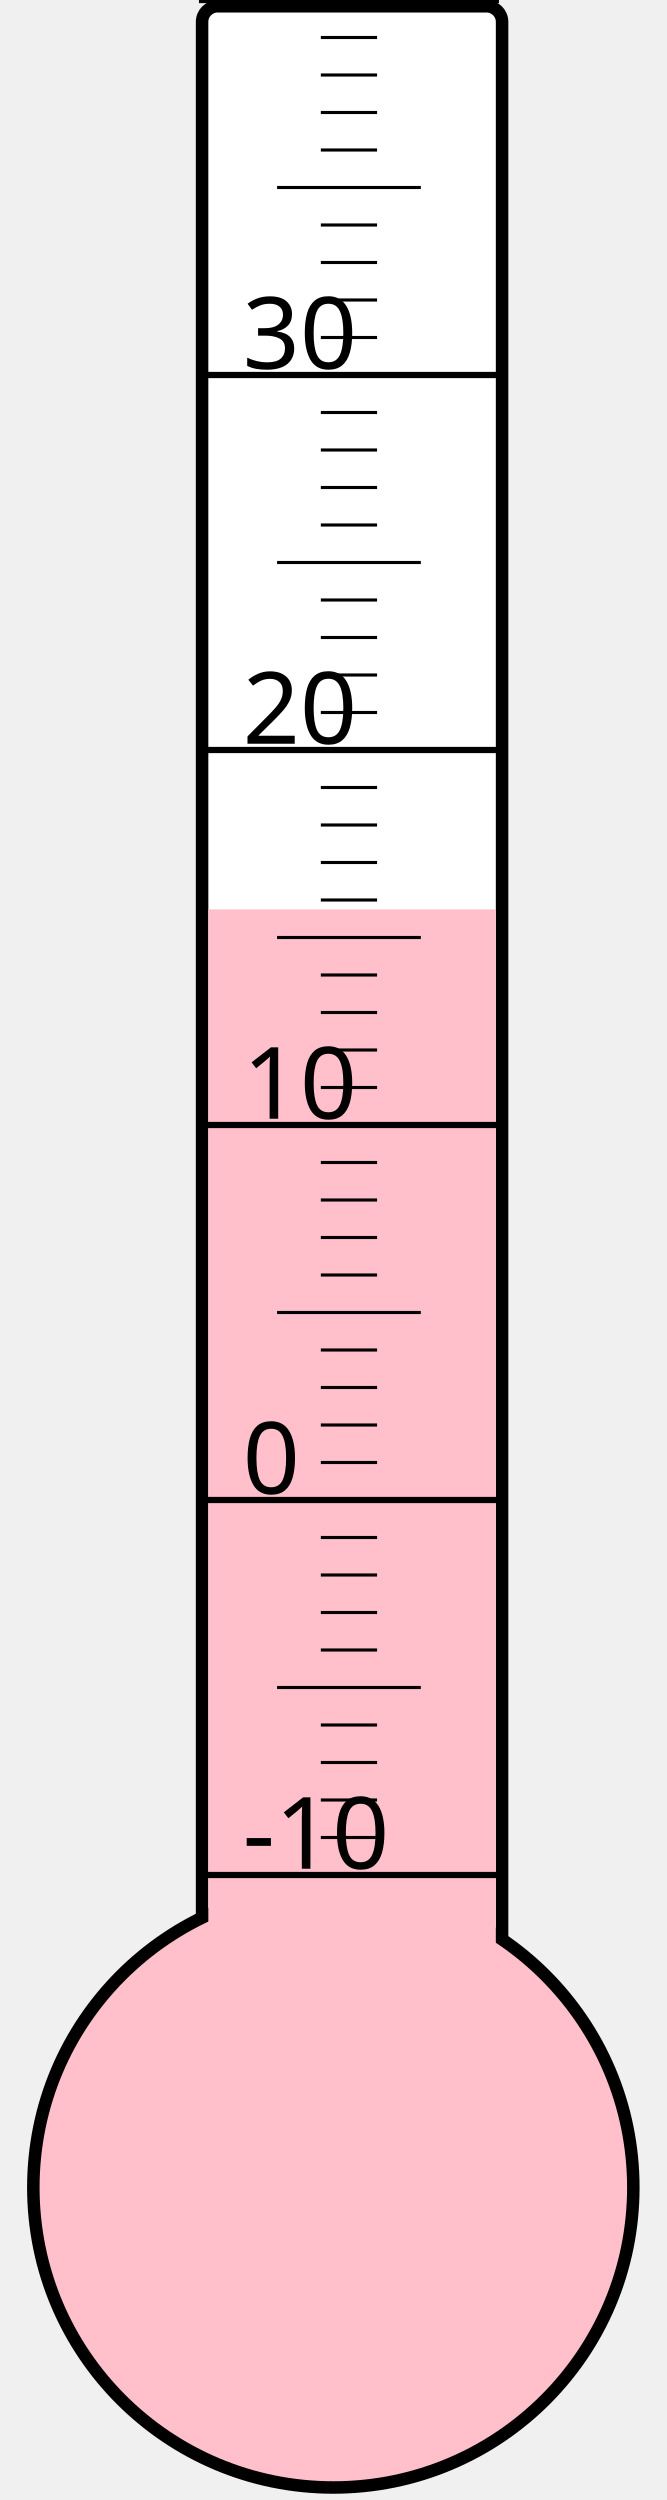
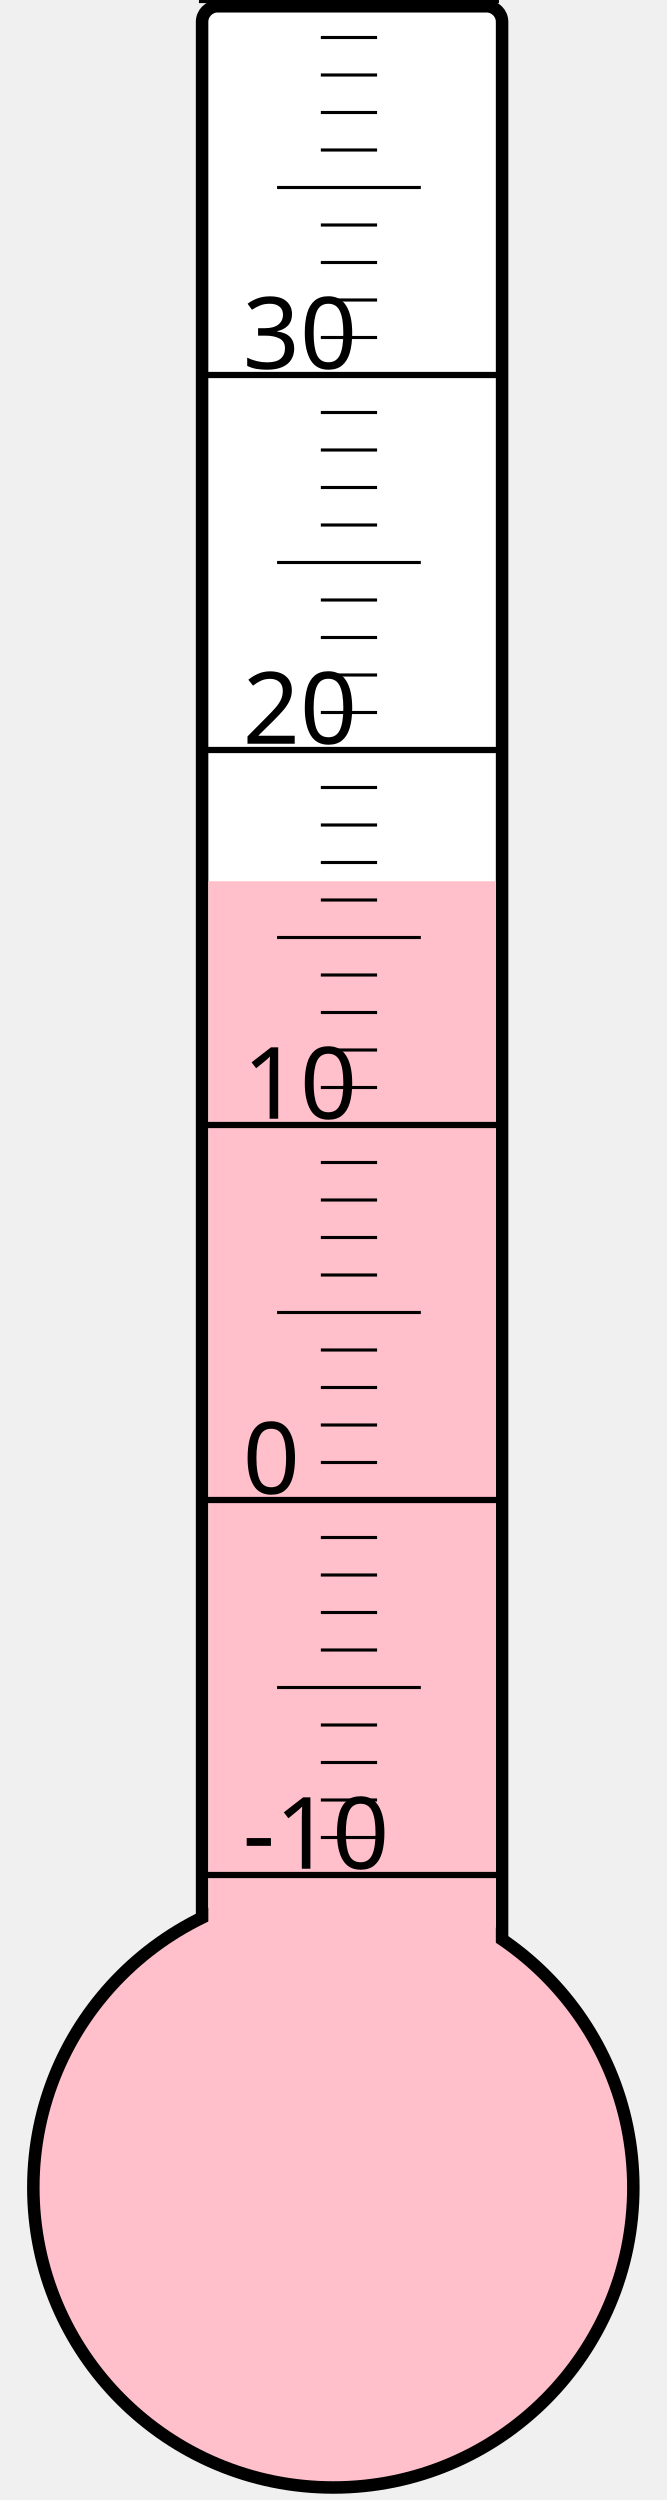
<svg xmlns="http://www.w3.org/2000/svg" width="40px" height="150px" viewBox="0 0 200 800">
  <rect width="200" height="800" x="0" y="0" style="fill: #ffffeb; fill-opacity: 0;" />
  <rect width="96" height="680" x="58" y="2" rx="5" ry="5" style="fill: white; fill-opacity: 1; stroke: black; stroke-width: 4;" />
  <circle cx="100" cy="700" r="96" style="fill: pink; stroke: black; stroke-width: 4;" />
-   <rect width="92" height="409.0" x="60" y="291.0" style="fill: pink; fill-opacity: 1; stroke-width: 0;" />
+   <rect width="92" height="418.0" x="60" y="282.0" style="fill: pink; fill-opacity: 1; stroke-width: 0;" />
  <text x="71" y="598" style="font-family: sans-serif; font-size: 24pt;">-10</text>
  <text x="71" y="478" style="font-family: sans-serif; font-size: 24pt;">0</text>
  <text x="71" y="358" style="font-family: sans-serif; font-size: 24pt;">10</text>
  <text x="71" y="238" style="font-family: sans-serif; font-size: 24pt;">20</text>
  <text x="71" y="118" style="font-family: sans-serif; font-size: 24pt;">30</text>
  <g style="stroke: black;">
    <line x1="57" y1="600" x2="153" y2="600" style="stroke-width: 2;" />
    <line x1="96" y1="588" x2="114" y2="588" style="stroke-width: 1;" />
    <line x1="96" y1="576" x2="114" y2="576" style="stroke-width: 1;" />
    <line x1="96" y1="564" x2="114" y2="564" style="stroke-width: 1;" />
    <line x1="96" y1="552" x2="114" y2="552" style="stroke-width: 1;" />
    <line x1="82" y1="540" x2="128" y2="540" style="stroke-width: 1;" />
    <line x1="96" y1="528" x2="114" y2="528" style="stroke-width: 1;" />
    <line x1="96" y1="516" x2="114" y2="516" style="stroke-width: 1;" />
    <line x1="96" y1="504" x2="114" y2="504" style="stroke-width: 1;" />
    <line x1="96" y1="492" x2="114" y2="492" style="stroke-width: 1;" />
    <line x1="57" y1="480" x2="153" y2="480" style="stroke-width: 2;" />
    <line x1="96" y1="468" x2="114" y2="468" style="stroke-width: 1;" />
    <line x1="96" y1="456" x2="114" y2="456" style="stroke-width: 1;" />
    <line x1="96" y1="444" x2="114" y2="444" style="stroke-width: 1;" />
    <line x1="96" y1="432" x2="114" y2="432" style="stroke-width: 1;" />
    <line x1="82" y1="420" x2="128" y2="420" style="stroke-width: 1;" />
    <line x1="96" y1="408" x2="114" y2="408" style="stroke-width: 1;" />
    <line x1="96" y1="396" x2="114" y2="396" style="stroke-width: 1;" />
    <line x1="96" y1="384" x2="114" y2="384" style="stroke-width: 1;" />
    <line x1="96" y1="372" x2="114" y2="372" style="stroke-width: 1;" />
    <line x1="57" y1="360" x2="153" y2="360" style="stroke-width: 2;" />
    <line x1="96" y1="348" x2="114" y2="348" style="stroke-width: 1;" />
    <line x1="96" y1="336" x2="114" y2="336" style="stroke-width: 1;" />
    <line x1="96" y1="324" x2="114" y2="324" style="stroke-width: 1;" />
    <line x1="96" y1="312" x2="114" y2="312" style="stroke-width: 1;" />
    <line x1="82" y1="300" x2="128" y2="300" style="stroke-width: 1;" />
    <line x1="96" y1="288" x2="114" y2="288" style="stroke-width: 1;" />
    <line x1="96" y1="276" x2="114" y2="276" style="stroke-width: 1;" />
    <line x1="96" y1="264" x2="114" y2="264" style="stroke-width: 1;" />
    <line x1="96" y1="252" x2="114" y2="252" style="stroke-width: 1;" />
    <line x1="57" y1="240" x2="153" y2="240" style="stroke-width: 2;" />
    <line x1="96" y1="228" x2="114" y2="228" style="stroke-width: 1;" />
    <line x1="96" y1="216" x2="114" y2="216" style="stroke-width: 1;" />
    <line x1="96" y1="204" x2="114" y2="204" style="stroke-width: 1;" />
    <line x1="96" y1="192" x2="114" y2="192" style="stroke-width: 1;" />
    <line x1="82" y1="180" x2="128" y2="180" style="stroke-width: 1;" />
    <line x1="96" y1="168" x2="114" y2="168" style="stroke-width: 1;" />
    <line x1="96" y1="156" x2="114" y2="156" style="stroke-width: 1;" />
    <line x1="96" y1="144" x2="114" y2="144" style="stroke-width: 1;" />
    <line x1="96" y1="132" x2="114" y2="132" style="stroke-width: 1;" />
    <line x1="57" y1="120" x2="153" y2="120" style="stroke-width: 2;" />
    <line x1="96" y1="108" x2="114" y2="108" style="stroke-width: 1;" />
    <line x1="96" y1="96" x2="114" y2="96" style="stroke-width: 1;" />
    <line x1="96" y1="84" x2="114" y2="84" style="stroke-width: 1;" />
    <line x1="96" y1="72" x2="114" y2="72" style="stroke-width: 1;" />
    <line x1="82" y1="60" x2="128" y2="60" style="stroke-width: 1;" />
    <line x1="96" y1="48" x2="114" y2="48" style="stroke-width: 1;" />
    <line x1="96" y1="36" x2="114" y2="36" style="stroke-width: 1;" />
    <line x1="96" y1="24" x2="114" y2="24" style="stroke-width: 1;" />
    <line x1="96" y1="12" x2="114" y2="12" style="stroke-width: 1;" />
    <line x1="57" y1="0" x2="153" y2="0" style="stroke-width: 2;" />
  </g>
</svg>
